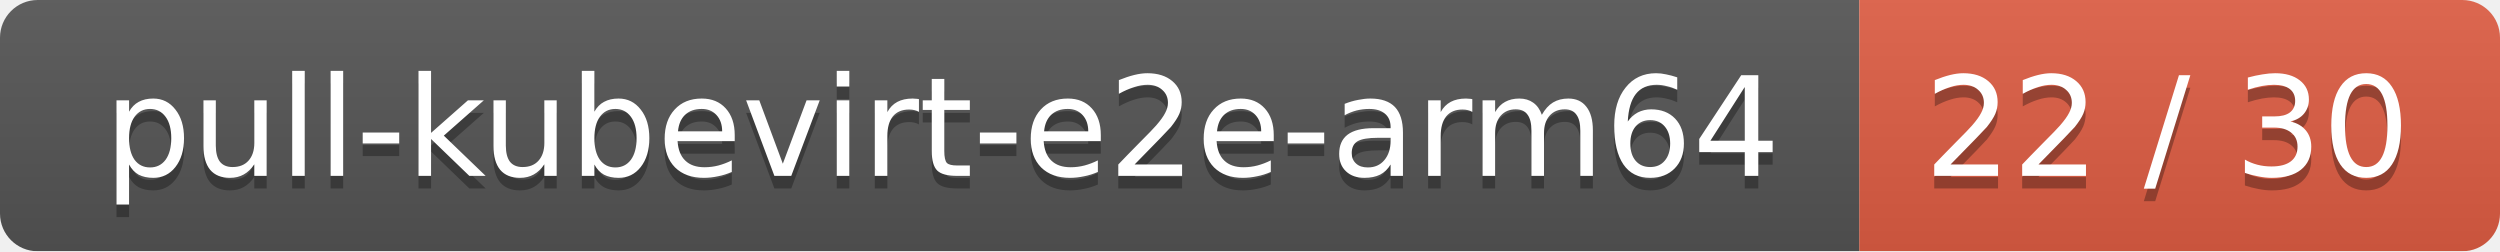
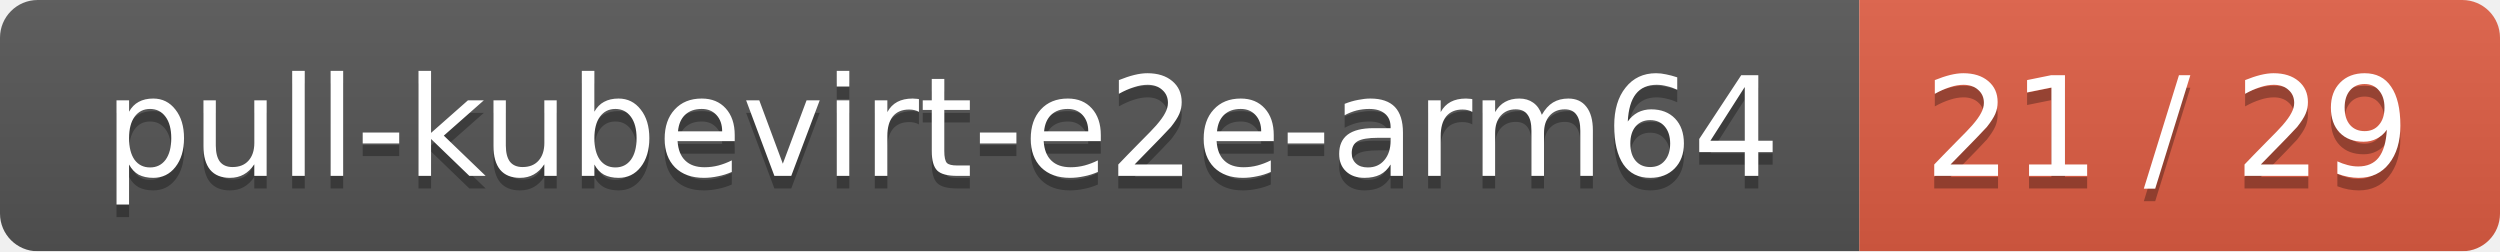
<svg xmlns="http://www.w3.org/2000/svg" width="199" height="20">
  <linearGradient id="smooth" x2="0" y2="100%">
    <stop offset="0" stop-color="#bbb" stop-opacity=".1" />
    <stop offset="1" stop-opacity=".1" />
  </linearGradient>
  <mask id="round">
    <rect width="199" height="20" rx="3" fill="#fff" />
  </mask>
  <g mask="url(#round)">
    <rect width="148" height="20" fill="#555" />
    <rect x="148" width="51" height="20" fill="#e05d44" />
    <rect width="199" height="20" fill="url(#smooth)" />
  </g>
  <g fill="#fff" text-anchor="middle" font-family="DejaVu Sans,Verdana,Geneva,sans-serif" font-size="11">
    <text x="75" y="15" fill="#010101" fill-opacity=".3">pull-kubevirt-e2e-arm64</text>
    <text x="75" y="14">pull-kubevirt-e2e-arm64</text>
-     <text x="172.5" y="15" fill="#010101" fill-opacity=".3">22 / 30</text>
-     <text x="172.5" y="14">22 / 30</text>
+     <text x="172.5" y="15" fill="#010101" fill-opacity=".3">21 / 29</text>
+     <text x="172.5" y="14">21 / 29</text>
  </g>
</svg>
